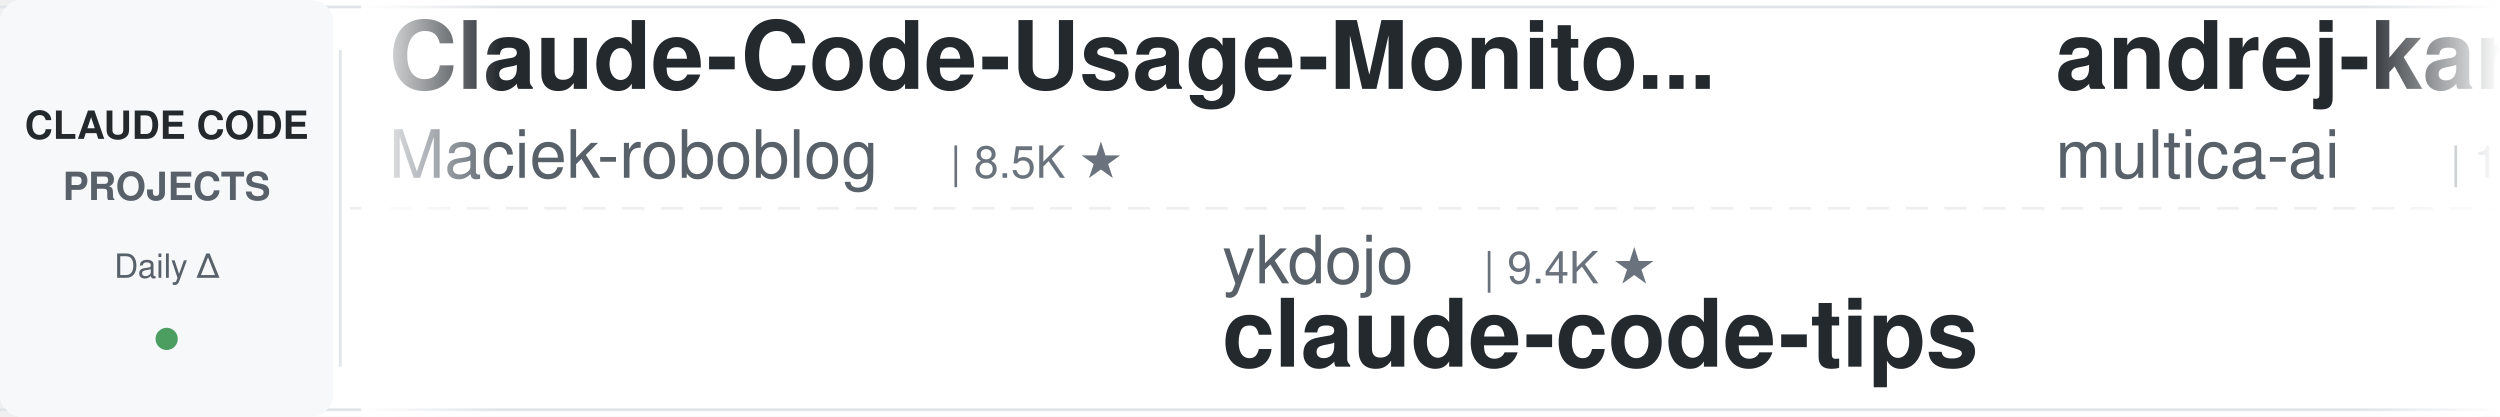
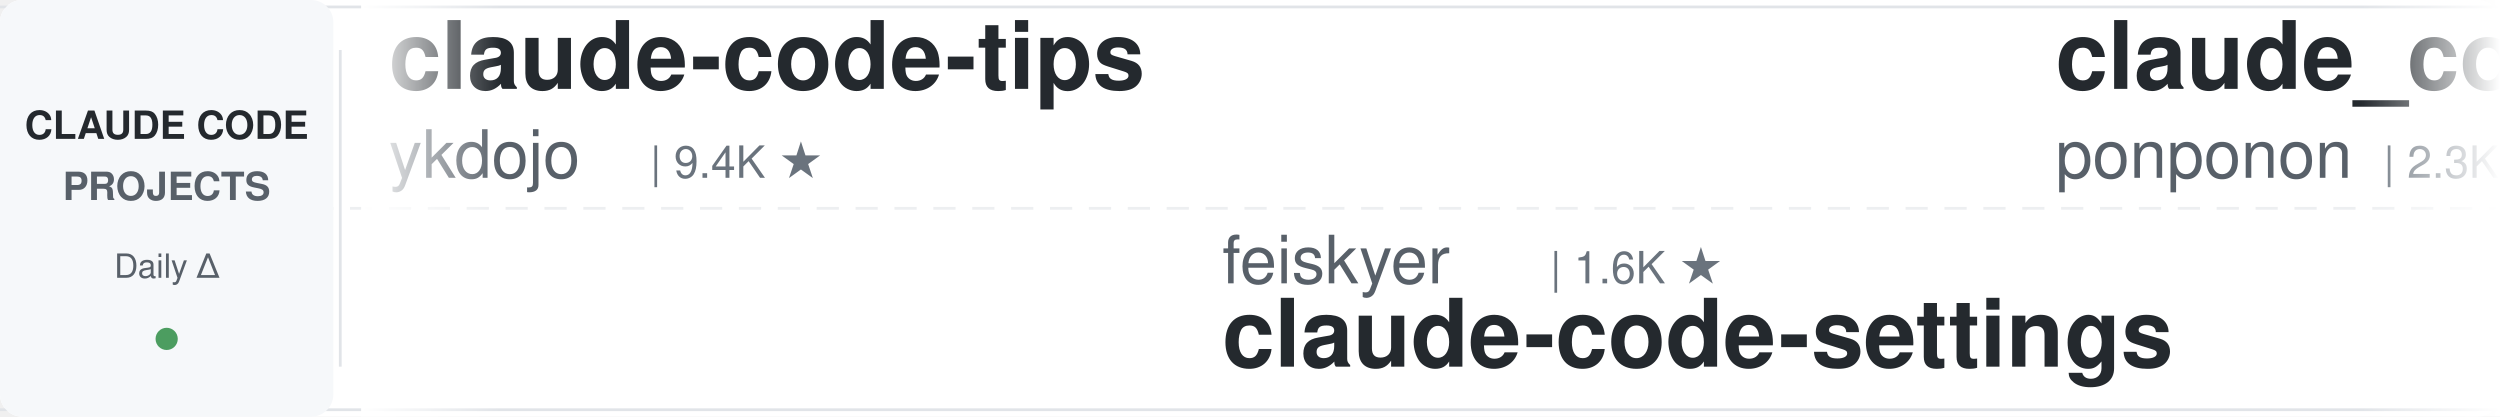
<svg xmlns="http://www.w3.org/2000/svg" width="900" height="150">
  <defs>
    <linearGradient id="leftFade" x1="0%" y1="0%" x2="100%" y2="0%">
      <stop offset="0%" style="stop-color:#ffffff;stop-opacity:1" />
      <stop offset="100%" style="stop-color:#ffffff;stop-opacity:0" />
    </linearGradient>
    <linearGradient id="rightFade" x1="0%" y1="0%" x2="100%" y2="0%">
      <stop offset="0%" style="stop-color:#ffffff;stop-opacity:0" />
      <stop offset="100%" style="stop-color:#ffffff;stop-opacity:1" />
    </linearGradient>
  </defs>
  <rect width="900" height="150" fill="#ffffff" rx="8" />
  <rect x="0" y="2" width="900" height="1" fill="#e1e4e8" />
  <rect x="0" y="147" width="900" height="1" fill="#e1e4e8" />
  <line x1="0" y1="75" x2="900" y2="75" stroke="#e1e4e8" stroke-width="1" stroke-dasharray="8 6" opacity="0.6" />
  <rect x="0" y="0" width="120" height="150" fill="#f6f8fa" rx="8" />
  <text x="60" y="50" font-family="-apple-system, BlinkMacSystemFont, 'Segoe UI', Helvetica, Arial, sans-serif" font-size="14" font-weight="600" fill="#24292e" text-anchor="middle">CLAUDE CODE</text>
  <text x="60" y="72" font-family="-apple-system, BlinkMacSystemFont, 'Segoe UI', Helvetica, Arial, sans-serif" font-size="14" font-weight="600" fill="#586069" text-anchor="middle">PROJECTS</text>
  <text x="60" y="100" font-family="-apple-system, BlinkMacSystemFont, 'Segoe UI', Helvetica, Arial, sans-serif" font-size="12" font-weight="500" fill="#586069" text-anchor="middle">Daily Δ</text>
  <circle cx="60" cy="122" r="4" fill="#22863a" opacity="0.8" />
  <rect x="122" y="18" width="1" height="114" fill="#e1e4e8" />
  <clipPath id="tickerClip">
    <rect x="130" y="0" width="770" height="150" />
  </clipPath>
  <g clip-path="url(#tickerClip)">
    <g id="tickerItems">
      <animateTransform attributeName="transform" attributeType="XML" type="translate" from="0 0" to="-3000 0" dur="54s" repeatCount="indefinite" />
      <g transform="translate(0, 0)">
-         <text x="140" y="32" font-family="-apple-system, BlinkMacSystemFont, 'Segoe UI', Helvetica, Arial, sans-serif" font-size="34" font-weight="600" fill="#24292e">Claude-Code-Usage-Monito...</text>
-         <text x="140" y="64" font-family="-apple-system, BlinkMacSystemFont, 'Segoe UI', Helvetica, Arial, sans-serif" font-size="24" font-weight="400" fill="#586069">Maciek-roboblog</text>
-         <text x="342" y="64" font-family="-apple-system, BlinkMacSystemFont, 'Segoe UI', Helvetica, Arial, sans-serif" font-size="16" font-weight="500" fill="#6a737d">| 8.5K ★</text>
+         <text x="140" y="32" font-family="-apple-system, BlinkMacSystemFont, 'Segoe UI', Helvetica, Arial, sans-serif" font-size="34" font-weight="600" fill="#24292e">claude-code-tips</text>
+         <text x="140" y="64" font-family="-apple-system, BlinkMacSystemFont, 'Segoe UI', Helvetica, Arial, sans-serif" font-size="24" font-weight="400" fill="#586069">ykdojo</text>
+         <text x="234" y="64" font-family="-apple-system, BlinkMacSystemFont, 'Segoe UI', Helvetica, Arial, sans-serif" font-size="16" font-weight="500" fill="#6a737d">| 9.4K ★</text>
      </g>
      <g transform="translate(300, 0)">
-         <text x="140" y="102" font-family="-apple-system, BlinkMacSystemFont, 'Segoe UI', Helvetica, Arial, sans-serif" font-size="24" font-weight="400" fill="#586069">ykdojo</text>
-         <text x="234" y="102" font-family="-apple-system, BlinkMacSystemFont, 'Segoe UI', Helvetica, Arial, sans-serif" font-size="16" font-weight="500" fill="#6a737d">| 9.4K ★</text>
-         <text x="140" y="132" font-family="-apple-system, BlinkMacSystemFont, 'Segoe UI', Helvetica, Arial, sans-serif" font-size="34" font-weight="600" fill="#24292e">claude-code-tips</text>
+         <text x="140" y="102" font-family="-apple-system, BlinkMacSystemFont, 'Segoe UI', Helvetica, Arial, sans-serif" font-size="24" font-weight="400" fill="#586069">feiskyer</text>
+         <text x="258" y="102" font-family="-apple-system, BlinkMacSystemFont, 'Segoe UI', Helvetica, Arial, sans-serif" font-size="16" font-weight="500" fill="#6a737d">| 1.6K ★</text>
+         <text x="140" y="132" font-family="-apple-system, BlinkMacSystemFont, 'Segoe UI', Helvetica, Arial, sans-serif" font-size="34" font-weight="600" fill="#24292e">claude-code-settings</text>
      </g>
      <g transform="translate(600, 0)">
-         <text x="140" y="32" font-family="-apple-system, BlinkMacSystemFont, 'Segoe UI', Helvetica, Arial, sans-serif" font-size="34" font-weight="600" fill="#24292e">andrej-karpathy-skills</text>
-         <text x="140" y="64" font-family="-apple-system, BlinkMacSystemFont, 'Segoe UI', Helvetica, Arial, sans-serif" font-size="24" font-weight="400" fill="#586069">multica-ai</text>
-         <text x="282" y="64" font-family="-apple-system, BlinkMacSystemFont, 'Segoe UI', Helvetica, Arial, sans-serif" font-size="16" font-weight="500" fill="#6a737d">| 196.3K ★</text>
+         <text x="140" y="32" font-family="-apple-system, BlinkMacSystemFont, 'Segoe UI', Helvetica, Arial, sans-serif" font-size="34" font-weight="600" fill="#24292e">claude_code_src</text>
+         <text x="140" y="64" font-family="-apple-system, BlinkMacSystemFont, 'Segoe UI', Helvetica, Arial, sans-serif" font-size="24" font-weight="400" fill="#586069">ponponon</text>
+         <text x="258" y="64" font-family="-apple-system, BlinkMacSystemFont, 'Segoe UI', Helvetica, Arial, sans-serif" font-size="16" font-weight="500" fill="#6a737d">| 2.3K ★</text>
      </g>
      <g transform="translate(900, 0)">
-         <text x="140" y="102" font-family="-apple-system, BlinkMacSystemFont, 'Segoe UI', Helvetica, Arial, sans-serif" font-size="24" font-weight="400" fill="#586069">anthropics</text>
-         <text x="282" y="102" font-family="-apple-system, BlinkMacSystemFont, 'Segoe UI', Helvetica, Arial, sans-serif" font-size="16" font-weight="500" fill="#6a737d">| 8.5K ★</text>
-         <text x="140" y="132" font-family="-apple-system, BlinkMacSystemFont, 'Segoe UI', Helvetica, Arial, sans-serif" font-size="34" font-weight="600" fill="#24292e">claude-code-action</text>
+         <text x="140" y="102" font-family="-apple-system, BlinkMacSystemFont, 'Segoe UI', Helvetica, Arial, sans-serif" font-size="24" font-weight="400" fill="#586069">OneRedOak</text>
+         <text x="270" y="102" font-family="-apple-system, BlinkMacSystemFont, 'Segoe UI', Helvetica, Arial, sans-serif" font-size="16" font-weight="500" fill="#6a737d">| 3.9K ★</text>
+         <text x="140" y="132" font-family="-apple-system, BlinkMacSystemFont, 'Segoe UI', Helvetica, Arial, sans-serif" font-size="34" font-weight="600" fill="#24292e">claude-code-workflows</text>
      </g>
      <g transform="translate(1200, 0)">
-         <text x="140" y="32" font-family="-apple-system, BlinkMacSystemFont, 'Segoe UI', Helvetica, Arial, sans-serif" font-size="34" font-weight="600" fill="#24292e">claude-code-router</text>
-         <text x="140" y="64" font-family="-apple-system, BlinkMacSystemFont, 'Segoe UI', Helvetica, Arial, sans-serif" font-size="24" font-weight="400" fill="#586069">musistudio</text>
-         <text x="282" y="64" font-family="-apple-system, BlinkMacSystemFont, 'Segoe UI', Helvetica, Arial, sans-serif" font-size="16" font-weight="500" fill="#6a737d">| 36.2K ★</text>
+         <text x="140" y="32" font-family="-apple-system, BlinkMacSystemFont, 'Segoe UI', Helvetica, Arial, sans-serif" font-size="34" font-weight="600" fill="#24292e">sc-claude-code-files</text>
+         <text x="140" y="64" font-family="-apple-system, BlinkMacSystemFont, 'Segoe UI', Helvetica, Arial, sans-serif" font-size="24" font-weight="400" fill="#586069">https-deeplearning-ai</text>
+         <text x="414" y="64" font-family="-apple-system, BlinkMacSystemFont, 'Segoe UI', Helvetica, Arial, sans-serif" font-size="16" font-weight="500" fill="#6a737d">| 536 ★</text>
      </g>
      <g transform="translate(1500, 0)">
-         <text x="140" y="102" font-family="-apple-system, BlinkMacSystemFont, 'Segoe UI', Helvetica, Arial, sans-serif" font-size="24" font-weight="400" fill="#586069">luongnv89</text>
-         <text x="270" y="102" font-family="-apple-system, BlinkMacSystemFont, 'Segoe UI', Helvetica, Arial, sans-serif" font-size="16" font-weight="500" fill="#6a737d">| 40.5K ★</text>
-         <text x="140" y="132" font-family="-apple-system, BlinkMacSystemFont, 'Segoe UI', Helvetica, Arial, sans-serif" font-size="34" font-weight="600" fill="#24292e">claude-howto</text>
+         <text x="140" y="102" font-family="-apple-system, BlinkMacSystemFont, 'Segoe UI', Helvetica, Arial, sans-serif" font-size="24" font-weight="400" fill="#586069">musistudio</text>
+         <text x="282" y="102" font-family="-apple-system, BlinkMacSystemFont, 'Segoe UI', Helvetica, Arial, sans-serif" font-size="16" font-weight="500" fill="#6a737d">| 36.2K ★</text>
+         <text x="140" y="132" font-family="-apple-system, BlinkMacSystemFont, 'Segoe UI', Helvetica, Arial, sans-serif" font-size="34" font-weight="600" fill="#24292e">claude-code-router</text>
      </g>
      <g transform="translate(1800, 0)">
-         <text x="140" y="32" font-family="-apple-system, BlinkMacSystemFont, 'Segoe UI', Helvetica, Arial, sans-serif" font-size="34" font-weight="600" fill="#24292e">ralph-claude-code</text>
-         <text x="140" y="64" font-family="-apple-system, BlinkMacSystemFont, 'Segoe UI', Helvetica, Arial, sans-serif" font-size="24" font-weight="400" fill="#586069">frankbria</text>
-         <text x="270" y="64" font-family="-apple-system, BlinkMacSystemFont, 'Segoe UI', Helvetica, Arial, sans-serif" font-size="16" font-weight="500" fill="#6a737d">| 9.6K ★</text>
+         <text x="140" y="32" font-family="-apple-system, BlinkMacSystemFont, 'Segoe UI', Helvetica, Arial, sans-serif" font-size="34" font-weight="600" fill="#24292e">claude-code-templates</text>
+         <text x="140" y="64" font-family="-apple-system, BlinkMacSystemFont, 'Segoe UI', Helvetica, Arial, sans-serif" font-size="24" font-weight="400" fill="#586069">davila7</text>
+         <text x="246" y="64" font-family="-apple-system, BlinkMacSystemFont, 'Segoe UI', Helvetica, Arial, sans-serif" font-size="16" font-weight="500" fill="#6a737d">| 29.9K ★</text>
      </g>
      <g transform="translate(2100, 0)">
-         <text x="140" y="102" font-family="-apple-system, BlinkMacSystemFont, 'Segoe UI', Helvetica, Arial, sans-serif" font-size="24" font-weight="400" fill="#586069">davila7</text>
-         <text x="246" y="102" font-family="-apple-system, BlinkMacSystemFont, 'Segoe UI', Helvetica, Arial, sans-serif" font-size="16" font-weight="500" fill="#6a737d">| 29.9K ★</text>
-         <text x="140" y="132" font-family="-apple-system, BlinkMacSystemFont, 'Segoe UI', Helvetica, Arial, sans-serif" font-size="34" font-weight="600" fill="#24292e">claude-code-templates</text>
+         <text x="140" y="102" font-family="-apple-system, BlinkMacSystemFont, 'Segoe UI', Helvetica, Arial, sans-serif" font-size="24" font-weight="400" fill="#586069">AICoderTudou</text>
+         <text x="306" y="102" font-family="-apple-system, BlinkMacSystemFont, 'Segoe UI', Helvetica, Arial, sans-serif" font-size="16" font-weight="500" fill="#6a737d">| 497 ★</text>
+         <text x="140" y="132" font-family="-apple-system, BlinkMacSystemFont, 'Segoe UI', Helvetica, Arial, sans-serif" font-size="34" font-weight="600" fill="#24292e">claude-code-tudou</text>
      </g>
      <g transform="translate(2400, 0)">
-         <text x="140" y="32" font-family="-apple-system, BlinkMacSystemFont, 'Segoe UI', Helvetica, Arial, sans-serif" font-size="34" font-weight="600" fill="#24292e">Claude-Code-Source-Study</text>
-         <text x="140" y="64" font-family="-apple-system, BlinkMacSystemFont, 'Segoe UI', Helvetica, Arial, sans-serif" font-size="24" font-weight="400" fill="#586069">luyao618</text>
-         <text x="258" y="64" font-family="-apple-system, BlinkMacSystemFont, 'Segoe UI', Helvetica, Arial, sans-serif" font-size="16" font-weight="500" fill="#6a737d">| 1.6K ★</text>
+         <text x="140" y="32" font-family="-apple-system, BlinkMacSystemFont, 'Segoe UI', Helvetica, Arial, sans-serif" font-size="34" font-weight="600" fill="#24292e">claude-code-guide</text>
+         <text x="140" y="64" font-family="-apple-system, BlinkMacSystemFont, 'Segoe UI', Helvetica, Arial, sans-serif" font-size="24" font-weight="400" fill="#586069">zebbern</text>
+         <text x="246" y="64" font-family="-apple-system, BlinkMacSystemFont, 'Segoe UI', Helvetica, Arial, sans-serif" font-size="16" font-weight="500" fill="#6a737d">| 4.4K ★</text>
      </g>
      <g transform="translate(2700, 0)">
-         <text x="140" y="102" font-family="-apple-system, BlinkMacSystemFont, 'Segoe UI', Helvetica, Arial, sans-serif" font-size="24" font-weight="400" fill="#586069">ponponon</text>
-         <text x="258" y="102" font-family="-apple-system, BlinkMacSystemFont, 'Segoe UI', Helvetica, Arial, sans-serif" font-size="16" font-weight="500" fill="#6a737d">| 2.3K ★</text>
-         <text x="140" y="132" font-family="-apple-system, BlinkMacSystemFont, 'Segoe UI', Helvetica, Arial, sans-serif" font-size="34" font-weight="600" fill="#24292e">claude_code_src</text>
+         <text x="140" y="102" font-family="-apple-system, BlinkMacSystemFont, 'Segoe UI', Helvetica, Arial, sans-serif" font-size="24" font-weight="400" fill="#586069">AprilNEA</text>
+         <text x="258" y="102" font-family="-apple-system, BlinkMacSystemFont, 'Segoe UI', Helvetica, Arial, sans-serif" font-size="16" font-weight="500" fill="#6a737d">| 392 ★</text>
+         <text x="140" y="132" font-family="-apple-system, BlinkMacSystemFont, 'Segoe UI', Helvetica, Arial, sans-serif" font-size="34" font-weight="600" fill="#24292e">claude-code-source</text>
      </g>
      <g transform="translate(3000, 0)">
-         <text x="140" y="32" font-family="-apple-system, BlinkMacSystemFont, 'Segoe UI', Helvetica, Arial, sans-serif" font-size="34" font-weight="600" fill="#24292e">Claude-Code-Usage-Monito...</text>
-         <text x="140" y="64" font-family="-apple-system, BlinkMacSystemFont, 'Segoe UI', Helvetica, Arial, sans-serif" font-size="24" font-weight="400" fill="#586069">Maciek-roboblog</text>
-         <text x="342" y="64" font-family="-apple-system, BlinkMacSystemFont, 'Segoe UI', Helvetica, Arial, sans-serif" font-size="16" font-weight="500" fill="#6a737d">| 8.5K ★</text>
+         <text x="140" y="32" font-family="-apple-system, BlinkMacSystemFont, 'Segoe UI', Helvetica, Arial, sans-serif" font-size="34" font-weight="600" fill="#24292e">claude-code-tips</text>
+         <text x="140" y="64" font-family="-apple-system, BlinkMacSystemFont, 'Segoe UI', Helvetica, Arial, sans-serif" font-size="24" font-weight="400" fill="#586069">ykdojo</text>
+         <text x="234" y="64" font-family="-apple-system, BlinkMacSystemFont, 'Segoe UI', Helvetica, Arial, sans-serif" font-size="16" font-weight="500" fill="#6a737d">| 9.4K ★</text>
      </g>
      <g transform="translate(3300, 0)">
-         <text x="140" y="102" font-family="-apple-system, BlinkMacSystemFont, 'Segoe UI', Helvetica, Arial, sans-serif" font-size="24" font-weight="400" fill="#586069">ykdojo</text>
-         <text x="234" y="102" font-family="-apple-system, BlinkMacSystemFont, 'Segoe UI', Helvetica, Arial, sans-serif" font-size="16" font-weight="500" fill="#6a737d">| 9.4K ★</text>
-         <text x="140" y="132" font-family="-apple-system, BlinkMacSystemFont, 'Segoe UI', Helvetica, Arial, sans-serif" font-size="34" font-weight="600" fill="#24292e">claude-code-tips</text>
+         <text x="140" y="102" font-family="-apple-system, BlinkMacSystemFont, 'Segoe UI', Helvetica, Arial, sans-serif" font-size="24" font-weight="400" fill="#586069">feiskyer</text>
+         <text x="258" y="102" font-family="-apple-system, BlinkMacSystemFont, 'Segoe UI', Helvetica, Arial, sans-serif" font-size="16" font-weight="500" fill="#6a737d">| 1.6K ★</text>
+         <text x="140" y="132" font-family="-apple-system, BlinkMacSystemFont, 'Segoe UI', Helvetica, Arial, sans-serif" font-size="34" font-weight="600" fill="#24292e">claude-code-settings</text>
      </g>
      <g transform="translate(3600, 0)">
-         <text x="140" y="32" font-family="-apple-system, BlinkMacSystemFont, 'Segoe UI', Helvetica, Arial, sans-serif" font-size="34" font-weight="600" fill="#24292e">andrej-karpathy-skills</text>
-         <text x="140" y="64" font-family="-apple-system, BlinkMacSystemFont, 'Segoe UI', Helvetica, Arial, sans-serif" font-size="24" font-weight="400" fill="#586069">multica-ai</text>
-         <text x="282" y="64" font-family="-apple-system, BlinkMacSystemFont, 'Segoe UI', Helvetica, Arial, sans-serif" font-size="16" font-weight="500" fill="#6a737d">| 196.3K ★</text>
+         <text x="140" y="32" font-family="-apple-system, BlinkMacSystemFont, 'Segoe UI', Helvetica, Arial, sans-serif" font-size="34" font-weight="600" fill="#24292e">claude_code_src</text>
+         <text x="140" y="64" font-family="-apple-system, BlinkMacSystemFont, 'Segoe UI', Helvetica, Arial, sans-serif" font-size="24" font-weight="400" fill="#586069">ponponon</text>
+         <text x="258" y="64" font-family="-apple-system, BlinkMacSystemFont, 'Segoe UI', Helvetica, Arial, sans-serif" font-size="16" font-weight="500" fill="#6a737d">| 2.3K ★</text>
      </g>
      <g transform="translate(3900, 0)">
-         <text x="140" y="102" font-family="-apple-system, BlinkMacSystemFont, 'Segoe UI', Helvetica, Arial, sans-serif" font-size="24" font-weight="400" fill="#586069">anthropics</text>
-         <text x="282" y="102" font-family="-apple-system, BlinkMacSystemFont, 'Segoe UI', Helvetica, Arial, sans-serif" font-size="16" font-weight="500" fill="#6a737d">| 8.5K ★</text>
-         <text x="140" y="132" font-family="-apple-system, BlinkMacSystemFont, 'Segoe UI', Helvetica, Arial, sans-serif" font-size="34" font-weight="600" fill="#24292e">claude-code-action</text>
+         <text x="140" y="102" font-family="-apple-system, BlinkMacSystemFont, 'Segoe UI', Helvetica, Arial, sans-serif" font-size="24" font-weight="400" fill="#586069">OneRedOak</text>
+         <text x="270" y="102" font-family="-apple-system, BlinkMacSystemFont, 'Segoe UI', Helvetica, Arial, sans-serif" font-size="16" font-weight="500" fill="#6a737d">| 3.9K ★</text>
+         <text x="140" y="132" font-family="-apple-system, BlinkMacSystemFont, 'Segoe UI', Helvetica, Arial, sans-serif" font-size="34" font-weight="600" fill="#24292e">claude-code-workflows</text>
      </g>
    </g>
  </g>
  <rect x="130" y="0" width="50" height="150" fill="url(#leftFade)" />
  <rect x="850" y="0" width="50" height="150" fill="url(#rightFade)" />
</svg>
